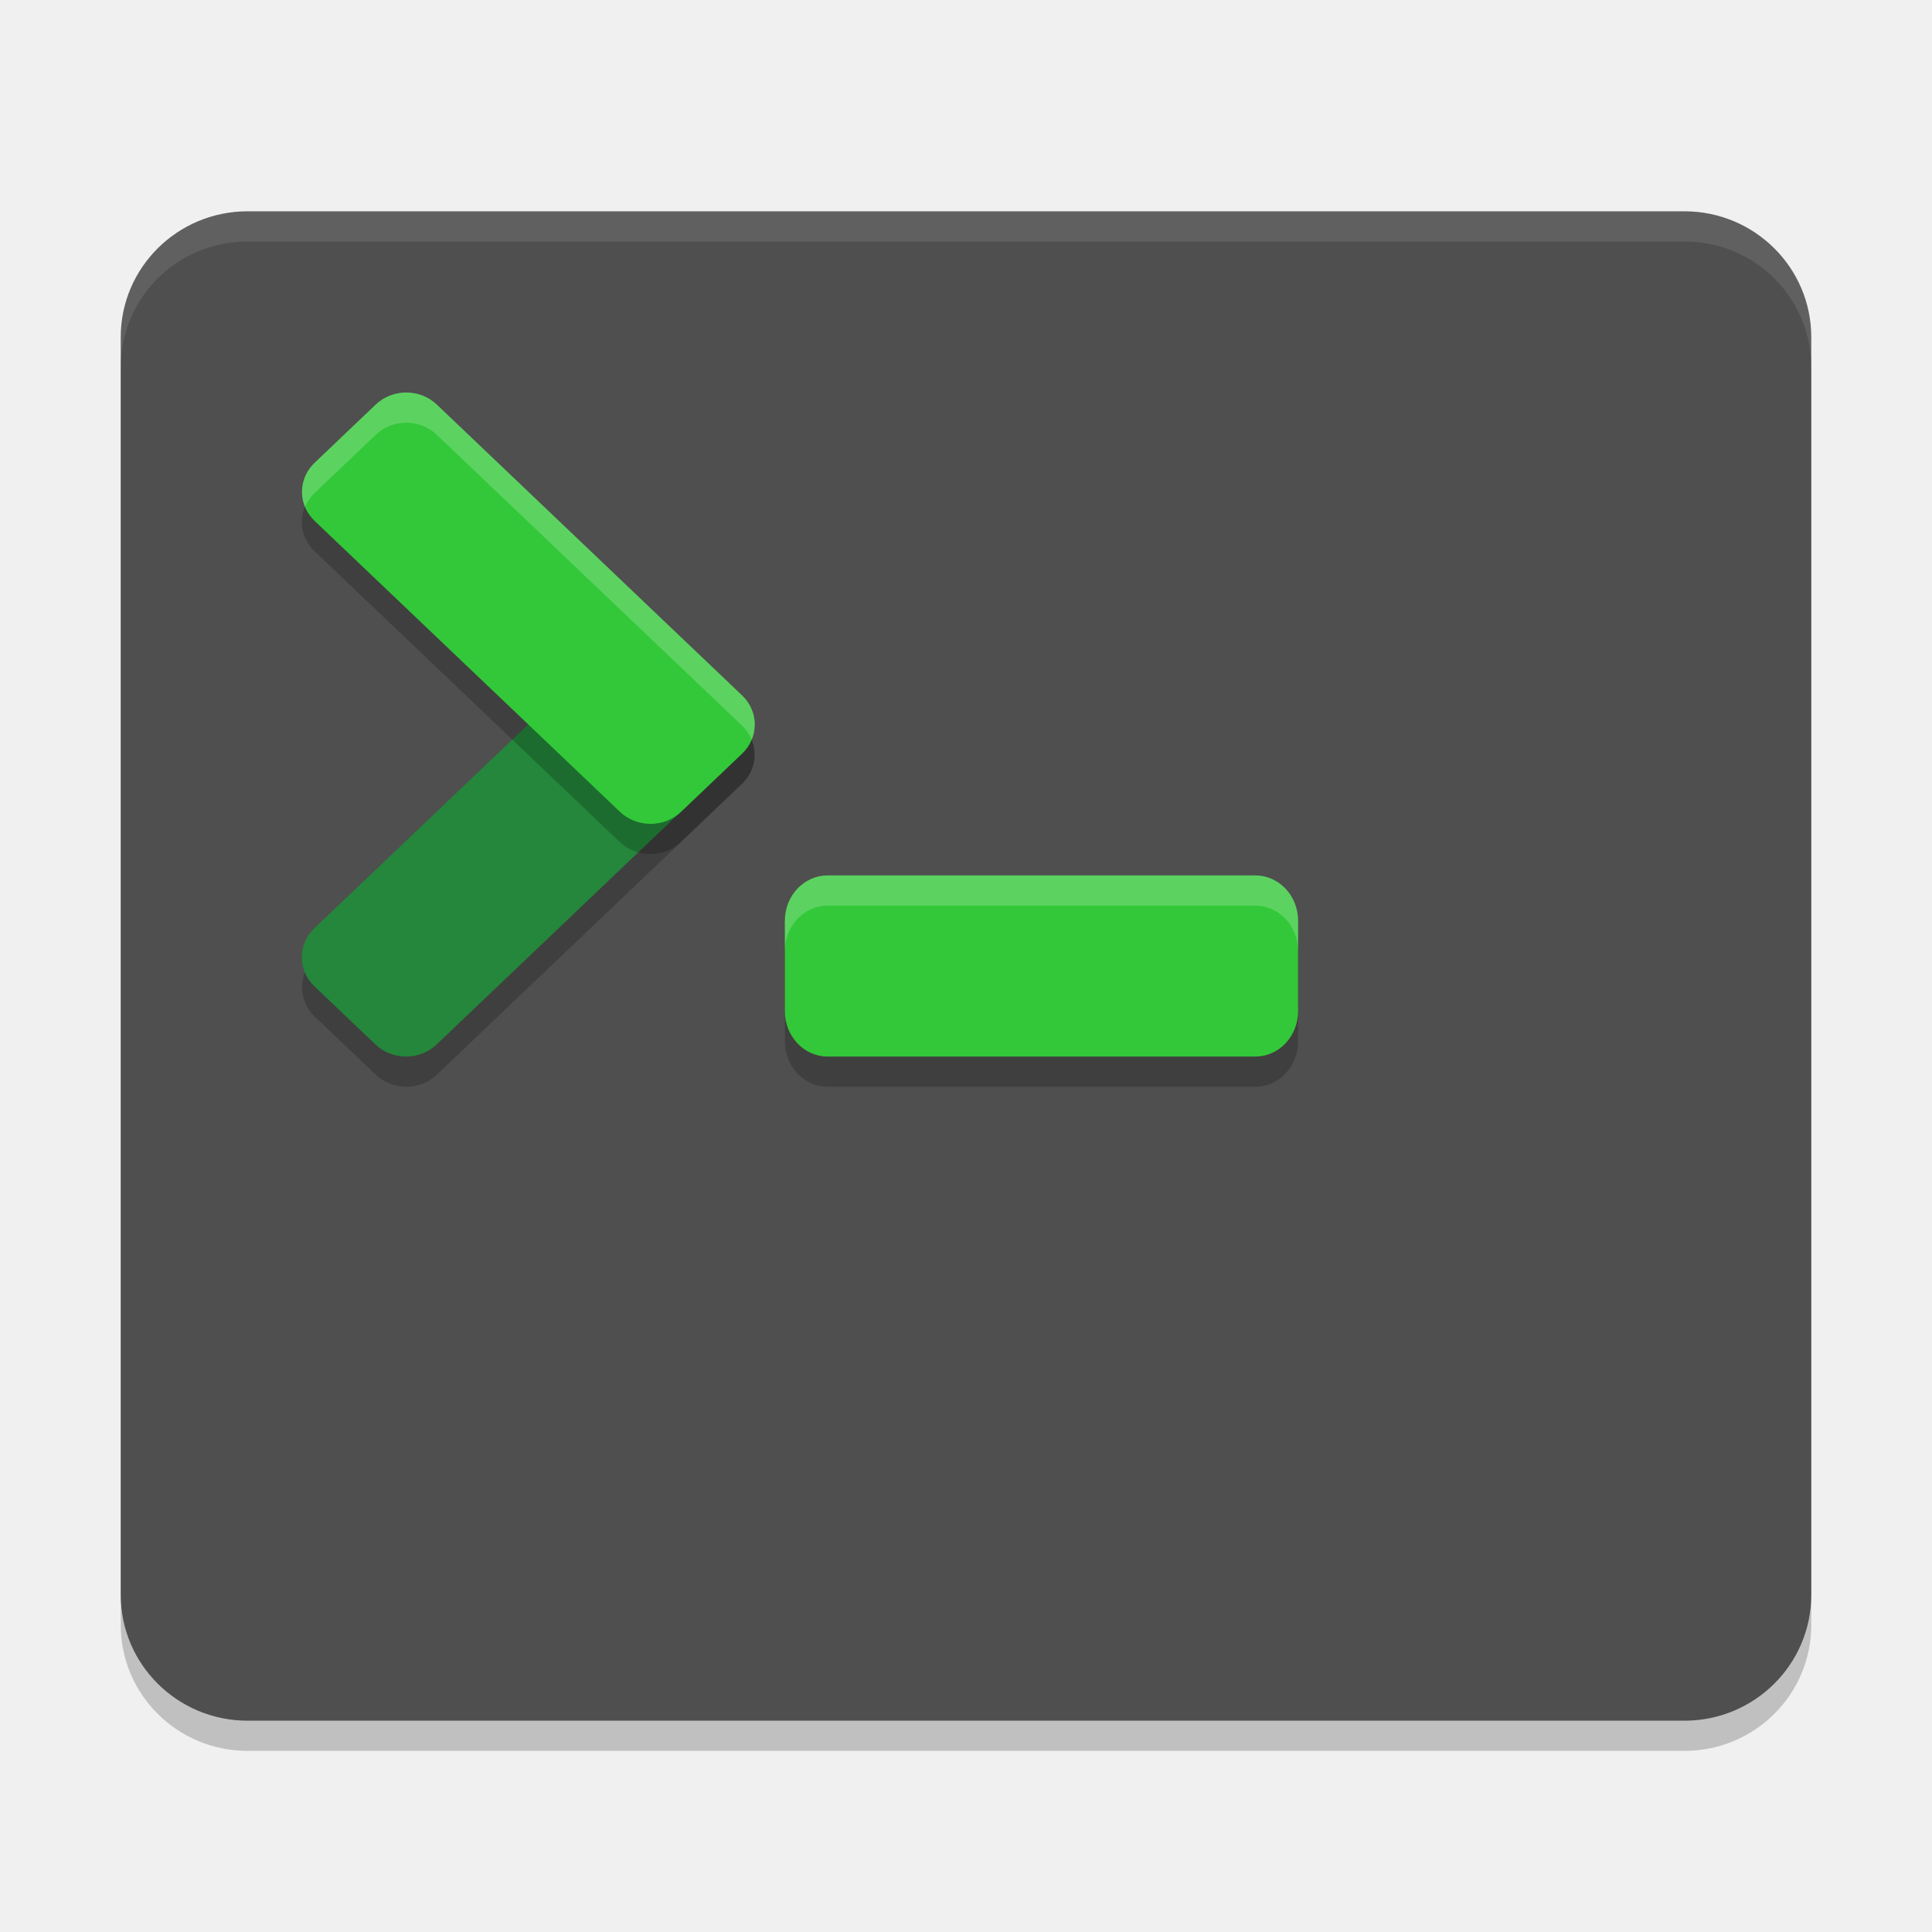
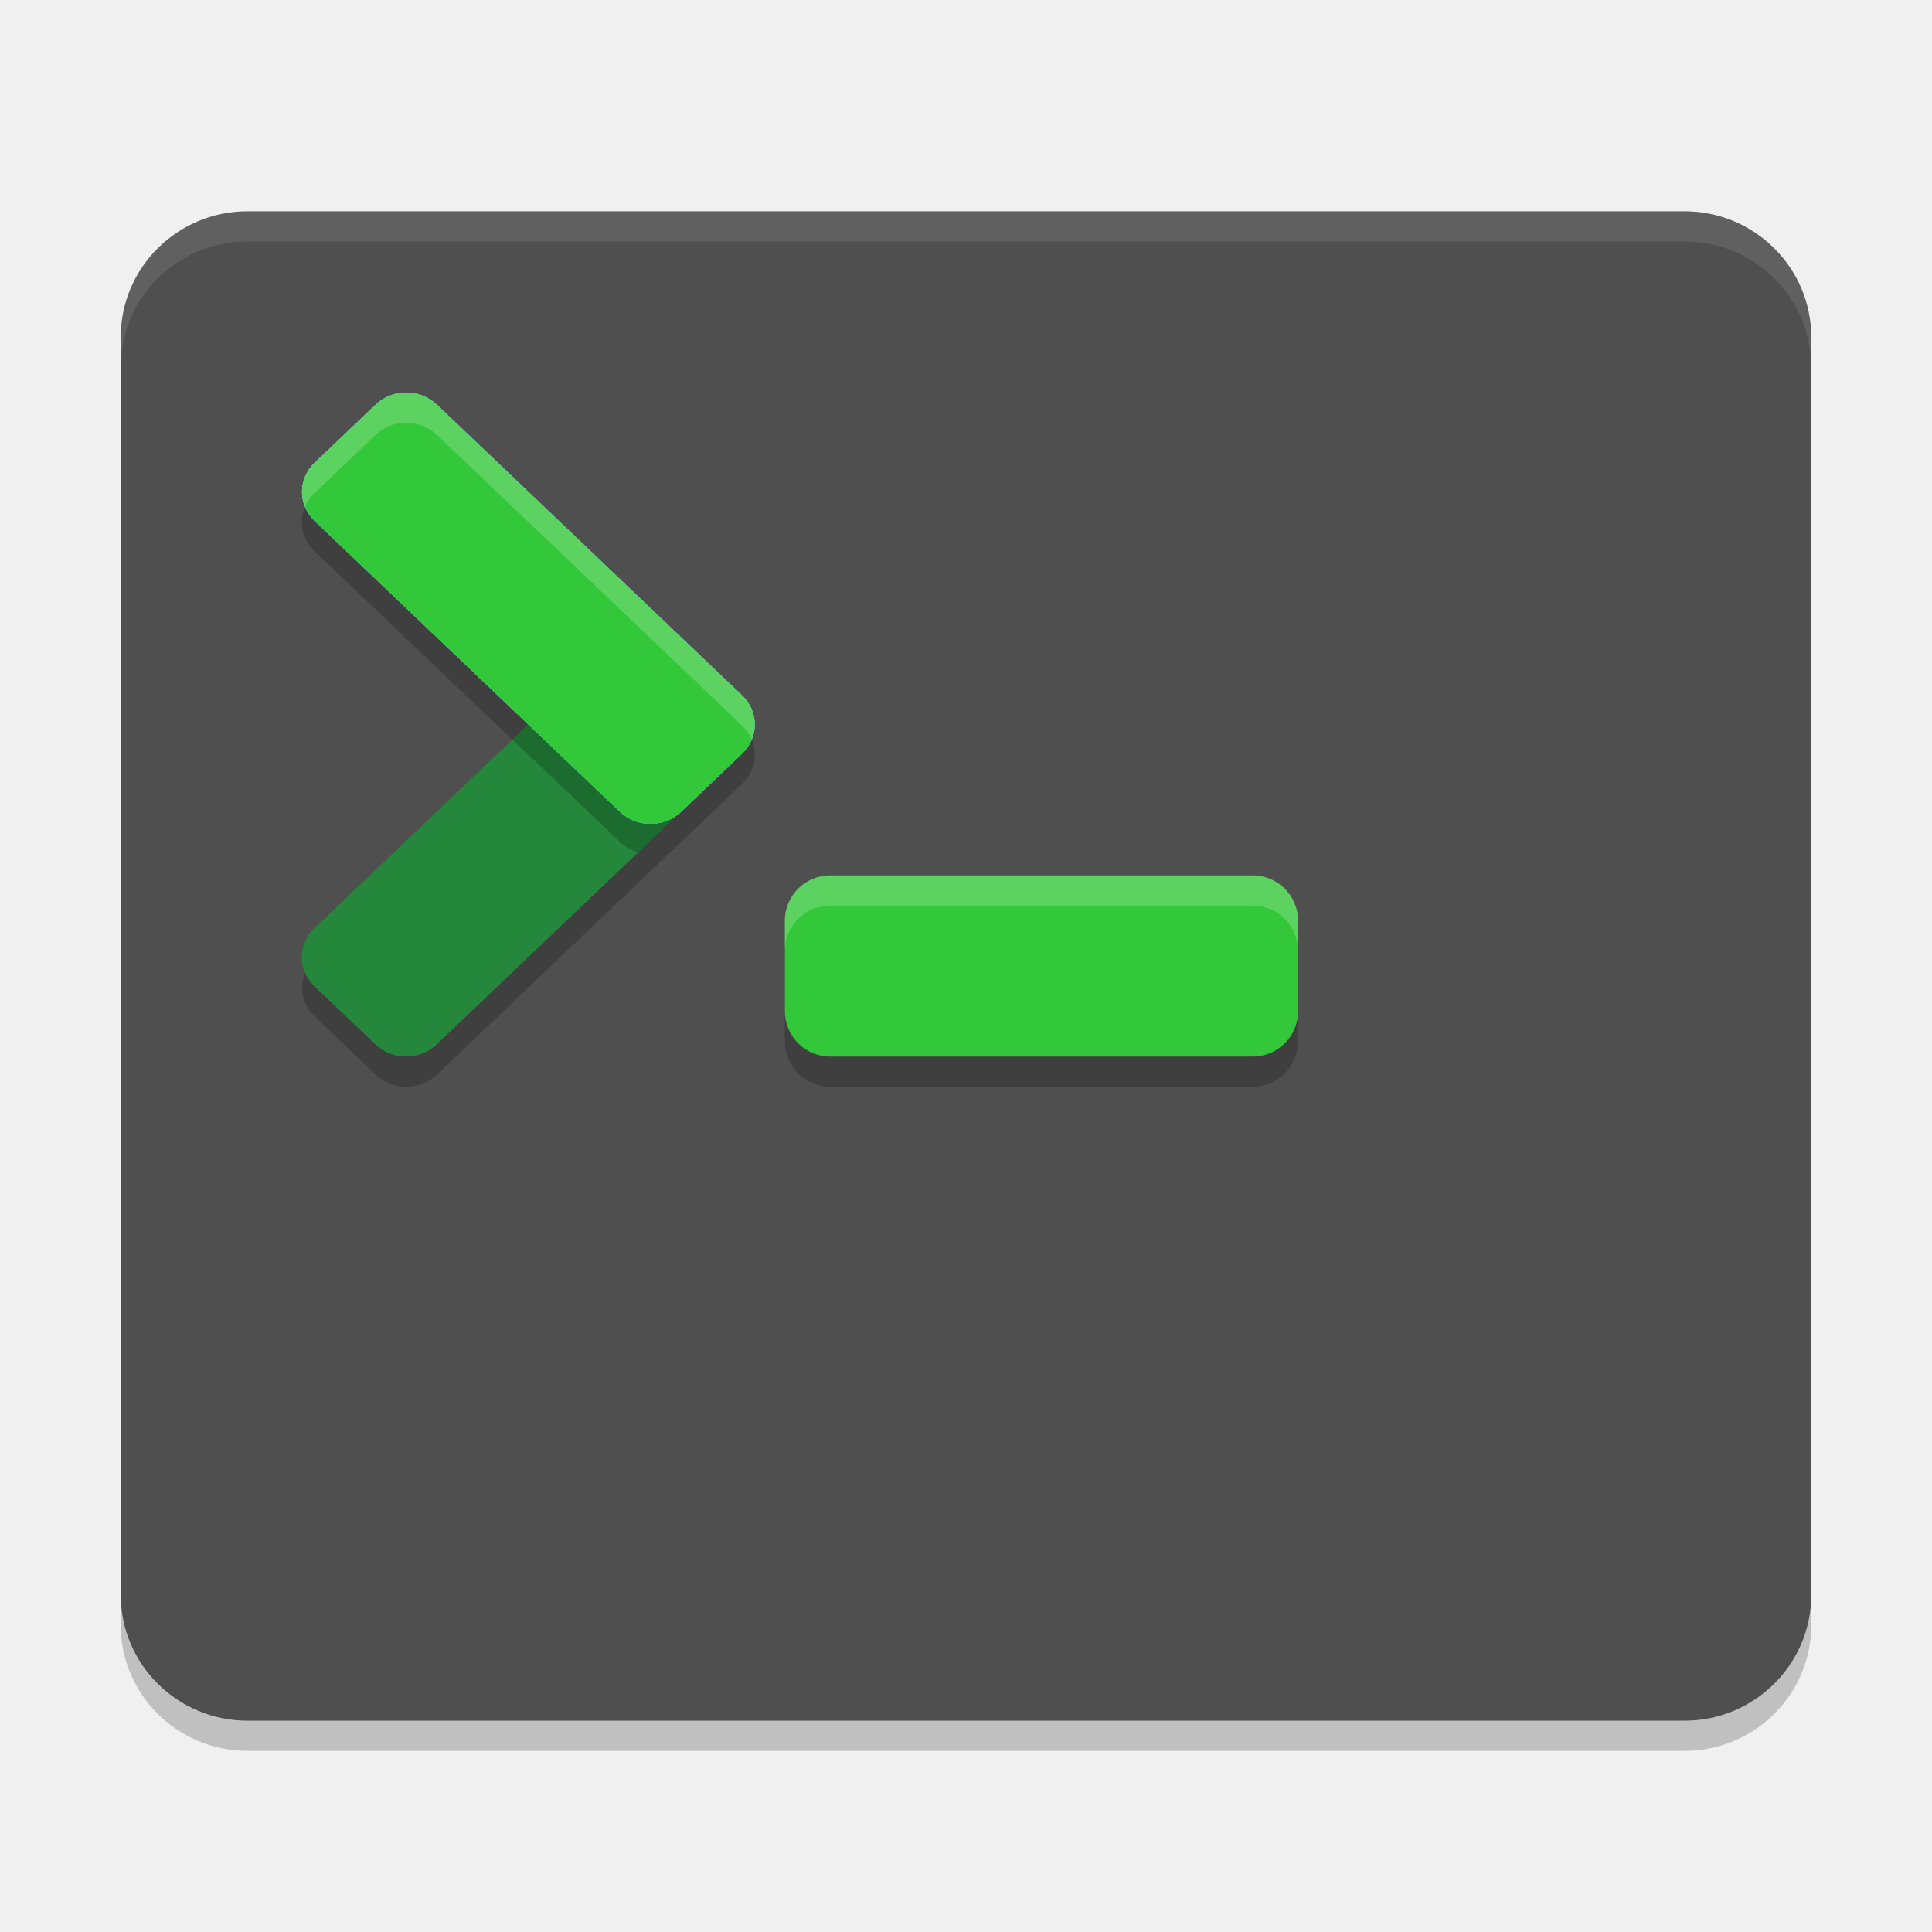
<svg xmlns="http://www.w3.org/2000/svg" width="64" height="64" version="1">
  <rect style="opacity:0.2" width="56" height="50" x="4" y="8" rx="4.2" ry="4.167" />
  <rect style="fill:#4f4f4f" width="56" height="50" x="4" y="7" rx="4.2" ry="4.167" />
-   <rect style="opacity:0.2" width="17" height="6" x="26" y="30" rx="1.417" ry="1.5" />
-   <rect style="fill:#33c839" width="17" height="6" x="26" y="29" rx="1.417" ry="1.5" />
-   <rect style="opacity:0.2" width="16.763" height="5.588" x="-17.21" y="30.21" rx="1.397" ry="1.397" transform="matrix(0.724006,-0.6897937,0.724006,0.6897937,0,0)" />
-   <rect style="fill:#24873b" width="16.763" height="5.588" x="-16.49" y="29.48" rx="1.397" ry="1.397" transform="matrix(0.724006,-0.6897937,0.724006,0.6897937,0,0)" />
-   <rect style="opacity:0.2" width="16.763" height="5.588" x="19.03" y="-6.04" rx="1.397" ry="1.397" transform="matrix(0.724006,0.6897937,0.724006,-0.6897937,0,0)" />
-   <rect style="fill:#33c839" width="16.763" height="5.588" x="18.31" y="-5.31" rx="1.397" ry="1.397" transform="matrix(0.724006,0.6897937,0.724006,-0.6897937,0,0)" />
+   <g style="opacity:0.2">
+     <rect width="16.763" height="5.588" x="-17.21" y="30.21" rx="1.397" ry="1.397" transform="matrix(0.724006,-0.6897937,0.724006,0.6897937,0,0)" />
+     <rect width="16.763" height="5.588" x="19.03" y="-6.04" rx="1.397" ry="1.397" transform="matrix(0.724006,0.6897937,0.724006,-0.6897937,0,0)" />
+   </g>
+   <rect style="opacity:0.2" width="17" height="6" x="26" y="30" rx="1.5" ry="1.5" />
+   <rect style="fill:#33c839" width="17" height="6" x="26" y="29" rx="1.5" ry="1.5" />
+   <rect style="fill:#24873b" width="16.763" height="5.588" x="-16.49" y="29.48" rx="1.397" ry="1.397" transform="matrix(0.72401,-0.68979,0.72401,0.68979,0,0)" />
+   <rect style="fill:#62c9ea" width="16.763" height="5.588" x="18.31" y="-5.31" rx="1.397" ry="1.397" transform="matrix(0.72401,0.68979,0.72401,-0.68979,0,0)" />
  <path style="opacity:0.1;fill:#ffffff" d="M 8.199 7 C 5.872 7 4 8.86 4 11.168 L 4 12.168 C 4 9.86 5.872 8 8.199 8 L 55.801 8 C 58.128 8 60 9.86 60 12.168 L 60 11.168 C 60 8.86 58.128 7 55.801 7 L 8.199 7 z" />
-   <path style="fill:#ffffff;opacity:0.2" d="M 27.418 29 C 26.633 29 26 29.669 26 30.5 L 26 31.5 C 26 30.669 26.633 30 27.418 30 L 41.582 30 C 42.367 30 43 30.669 43 31.5 L 43 30.5 C 43 29.669 42.367 29 41.582 29 L 27.418 29 z" />
-   <path style="fill:#ffffff;opacity:0.2" d="M 13.457 13.002 C 13.091 13.002 12.727 13.135 12.447 13.402 L 10.424 15.33 C 10.007 15.727 9.9 16.303 10.104 16.793 C 10.174 16.625 10.28 16.467 10.424 16.33 L 12.447 14.402 C 13.008 13.868 13.908 13.868 14.469 14.402 L 24.582 24.037 C 24.726 24.174 24.832 24.333 24.902 24.502 C 25.106 24.012 24.999 23.434 24.582 23.037 L 14.469 13.402 C 14.189 13.135 13.823 13.002 13.457 13.002 z" />
+   <path style="opacity:0.2" transform="matrix(0.72401,0.68979,0.72401,-0.68979,0,0)" d="M 29.481 -5.31 L 29.48 -6.035 L 34.401 -6.035 C 34.643 -6.035 34.87 -5.974 35.068 -5.866 L 35.068 -4.012 C 35.017 -4.739 34.417 -5.31 33.676 -5.31 L 29.481 -5.31 z" />
+   <rect style="fill:#62c9ea" width="16.763" height="5.588" x="18.31" y="-5.31" rx="1.397" ry="1.397" transform="matrix(0.72401,0.68979,0.72401,-0.68979,0,0)" />
+   <rect style="fill:#33c839" width="16.763" height="5.588" x="18.31" y="-5.31" rx="1.397" ry="1.397" transform="matrix(0.72401,0.68979,0.72401,-0.68979,0,0)" />
+   <path style="fill:#ffffff;opacity:0.2" transform="matrix(0.72401,0.68979,0.72401,-0.68979,0,0)" d="M 18.718,-0.131 C 18.465,-0.384 18.311,-0.732 18.311,-1.119 V -3.913 C 18.311,-4.49 18.655,-4.983 19.151,-5.197 19.077,-5.026 19.036,-4.837 19.036,-4.638 V -1.844 C 19.036,-1.07 19.658,-0.448 20.432,-0.448 L 34.401,-0.446 C 34.599,-0.446 34.786,-0.488 34.957,-0.562 34.742,-0.067 34.252,0.279 33.676,0.279 L 19.707,0.277 C 19.32,0.277 18.97,0.121 18.718,-0.131 Z M 40.012,-2.029 C 39.438,-2.603 39.461,-3.55 40.064,-4.153 L 40.789,-4.878 C 40.186,-4.275 40.163,-3.328 40.737,-2.754 L 50.406,6.914 C 50.979,7.488 51.926,7.465 52.529,6.863 L 51.804,7.588 C 51.202,8.19 50.255,8.213 49.681,7.639 Z" />
</svg>
